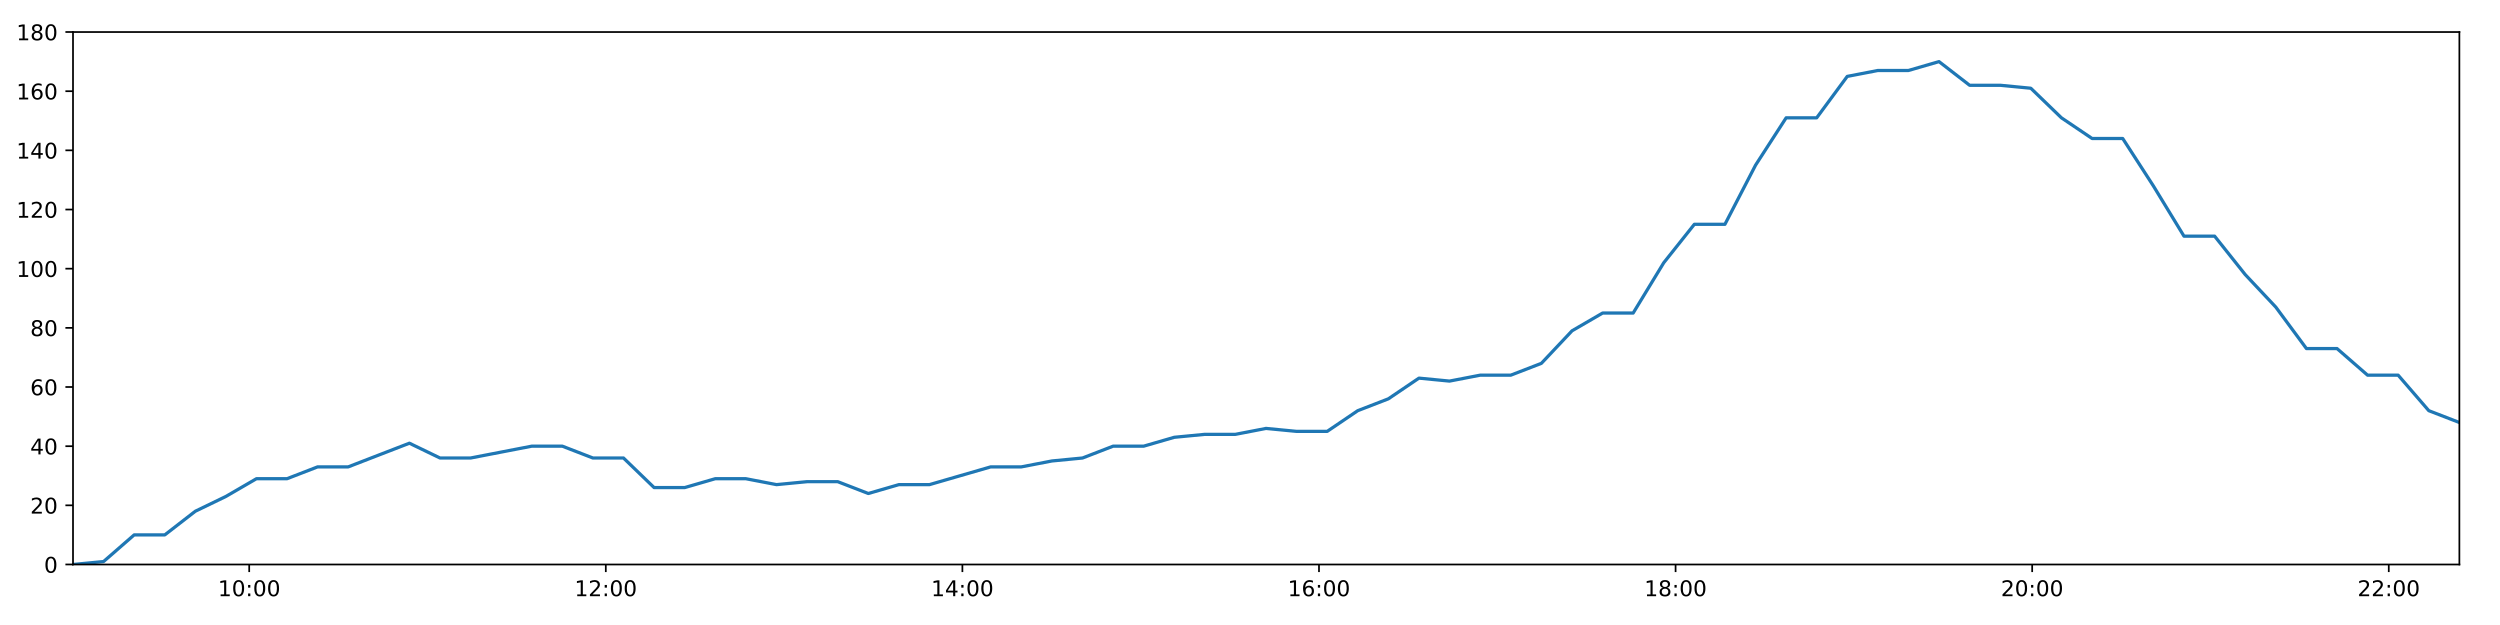
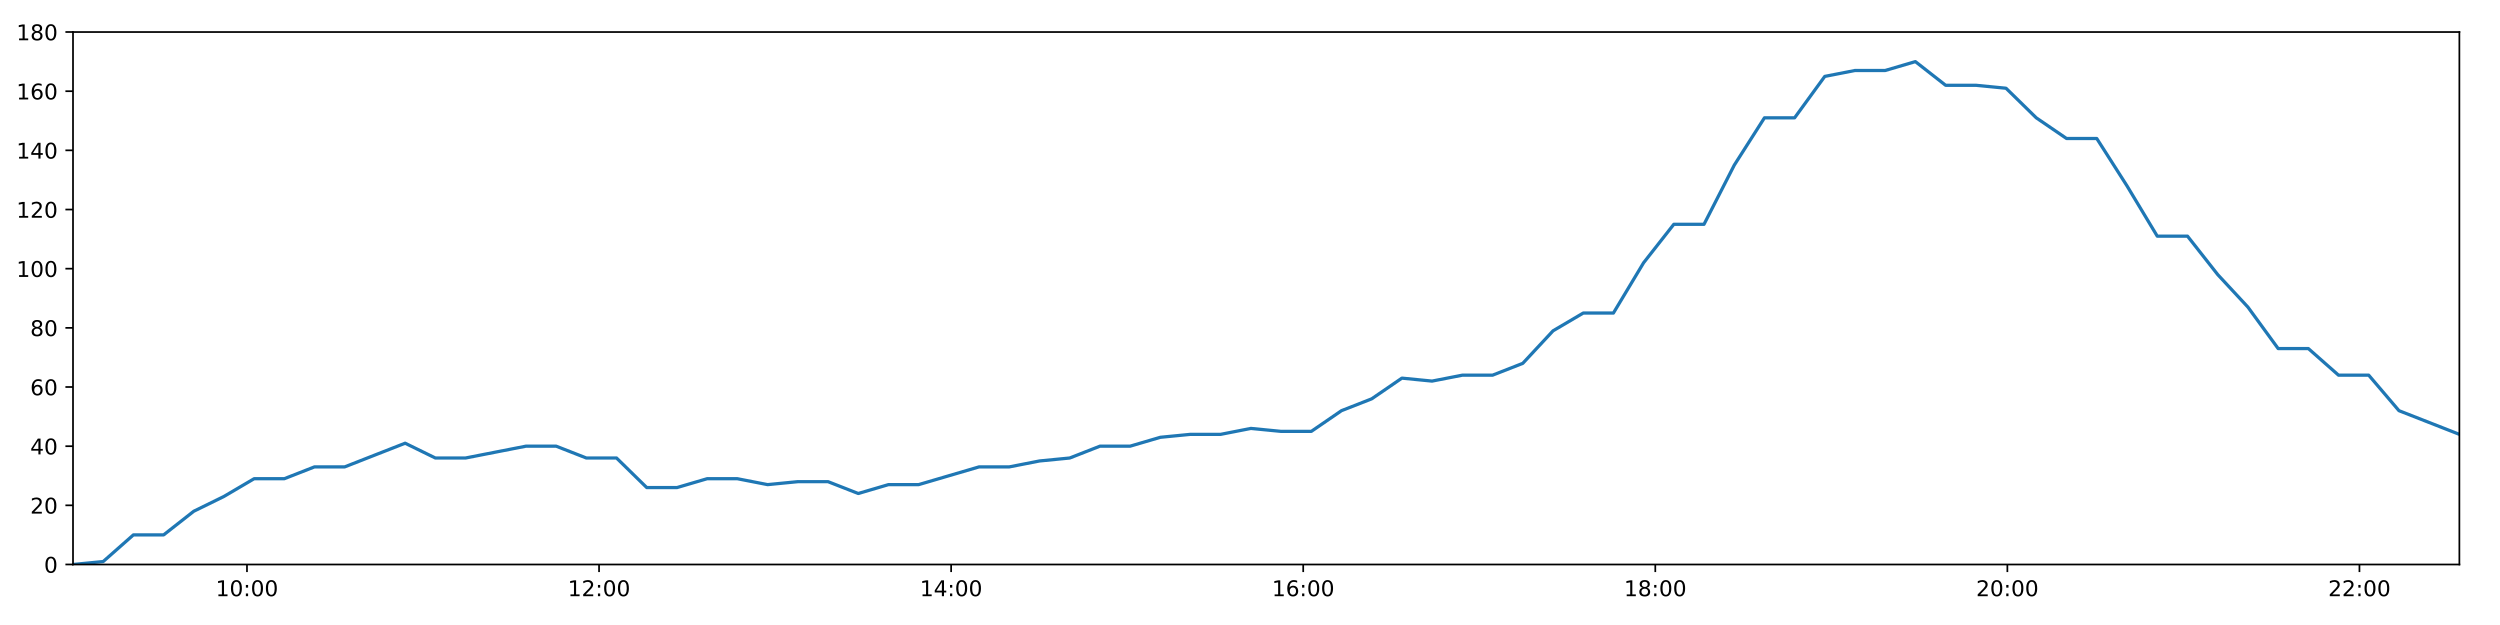
<svg xmlns="http://www.w3.org/2000/svg" xmlns:xlink="http://www.w3.org/1999/xlink" height="288pt" version="1.1" viewBox="0 0 1152 288" width="1152pt">
  <defs>
    <style type="text/css">
*{stroke-linecap:butt;stroke-linejoin:round;}
  </style>
  </defs>
  <g id="figure_1">
    <g id="patch_1">
      <path d="M 0 288  L 1152 288  L 1152 0  L 0 0  z " style="fill:#ffffff;" />
    </g>
    <g id="axes_1">
      <g id="patch_2">
        <path d="M 33.64 260.12  L 1133.28 260.12  L 1133.28 14.76  L 33.64 14.76  z " style="fill:#ffffff;" />
      </g>
      <g id="matplotlib.axis_1">
        <g id="xtick_1">
          <g id="line2d_1">
            <defs>
-               <path d="M 0 0  L 0 3.5  " id="m6f1f46037c" style="stroke:#000000;stroke-width:0.8;" />
-             </defs>
-             <g>
-               <use style="stroke:#000000;stroke-width:0.8;" x="114.835" xlink:href="#m6f1f46037c" y="260.12" />
+               <path d="M 0 0  L 0 3.5  " id="m5fb1ec1881" style="stroke:#000000;stroke-width:0.8;" />
+             </defs>
+             <g>
+               <use style="stroke:#000000;stroke-width:0.8;" x="113.807" xlink:href="#m5fb1ec1881" y="260.12" />
            </g>
          </g>
          <g id="text_1">
            <defs>
              <path d="M 12.406 8.297  L 28.516 8.297  L 28.516 63.922  L 10.984 60.406  L 10.984 69.391  L 28.422 72.906  L 38.281 72.906  L 38.281 8.297  L 54.391 8.297  L 54.391 0  L 12.406 0  z " id="DejaVuSans-49" />
              <path d="M 31.781 66.406  Q 24.172 66.406 20.328 58.906  Q 16.5 51.422 16.5 36.375  Q 16.5 21.391 20.328 13.891  Q 24.172 6.391 31.781 6.391  Q 39.453 6.391 43.281 13.891  Q 47.125 21.391 47.125 36.375  Q 47.125 51.422 43.281 58.906  Q 39.453 66.406 31.781 66.406  z M 31.781 74.219  Q 44.047 74.219 50.516 64.516  Q 56.984 54.828 56.984 36.375  Q 56.984 17.969 50.516 8.266  Q 44.047 -1.422 31.781 -1.422  Q 19.531 -1.422 13.062 8.266  Q 6.594 17.969 6.594 36.375  Q 6.594 54.828 13.062 64.516  Q 19.531 74.219 31.781 74.219  z " id="DejaVuSans-48" />
              <path d="M 11.719 12.406  L 22.016 12.406  L 22.016 0  L 11.719 0  z M 11.719 51.703  L 22.016 51.703  L 22.016 39.312  L 11.719 39.312  z " id="DejaVuSans-58" />
            </defs>
-             <g transform="translate(100.4254 274.7184)scale(0.1 -0.1)">
+             <g transform="translate(99.39735 274.7184)scale(0.1 -0.1)">
              <use xlink:href="#DejaVuSans-49" />
              <use x="63.623" xlink:href="#DejaVuSans-48" />
              <use x="127.246" xlink:href="#DejaVuSans-58" />
              <use x="160.938" xlink:href="#DejaVuSans-48" />
              <use x="224.561" xlink:href="#DejaVuSans-48" />
            </g>
          </g>
        </g>
        <g id="xtick_2">
          <g id="line2d_2">
            <g>
-               <use style="stroke:#000000;stroke-width:0.8;" x="279.153" xlink:href="#m6f1f46037c" y="260.12" />
+               <use style="stroke:#000000;stroke-width:0.8;" x="276.044" xlink:href="#m5fb1ec1881" y="260.12" />
            </g>
          </g>
          <g id="text_2">
            <defs>
              <path d="M 19.188 8.297  L 53.609 8.297  L 53.609 0  L 7.328 0  L 7.328 8.297  Q 12.938 14.109 22.625 23.891  Q 32.328 33.688 34.812 36.531  Q 39.547 41.844 41.422 45.531  Q 43.312 49.219 43.312 52.781  Q 43.312 58.594 39.234 62.25  Q 35.156 65.922 28.609 65.922  Q 23.969 65.922 18.812 64.312  Q 13.672 62.703 7.812 59.422  L 7.812 69.391  Q 13.766 71.781 18.938 73  Q 24.125 74.219 28.422 74.219  Q 39.75 74.219 46.484 68.547  Q 53.219 62.891 53.219 53.422  Q 53.219 48.922 51.531 44.891  Q 49.859 40.875 45.406 35.406  Q 44.188 33.984 37.641 27.219  Q 31.109 20.453 19.188 8.297  z " id="DejaVuSans-50" />
            </defs>
-             <g transform="translate(264.7437 274.7184)scale(0.1 -0.1)">
+             <g transform="translate(261.6351 274.7184)scale(0.1 -0.1)">
              <use xlink:href="#DejaVuSans-49" />
              <use x="63.623" xlink:href="#DejaVuSans-50" />
              <use x="127.246" xlink:href="#DejaVuSans-58" />
              <use x="160.938" xlink:href="#DejaVuSans-48" />
              <use x="224.561" xlink:href="#DejaVuSans-48" />
            </g>
          </g>
        </g>
        <g id="xtick_3">
          <g id="line2d_3">
            <g>
-               <use style="stroke:#000000;stroke-width:0.8;" x="443.471" xlink:href="#m6f1f46037c" y="260.12" />
+               <use style="stroke:#000000;stroke-width:0.8;" x="438.282" xlink:href="#m5fb1ec1881" y="260.12" />
            </g>
          </g>
          <g id="text_3">
            <defs>
              <path d="M 37.797 64.312  L 12.891 25.391  L 37.797 25.391  z M 35.203 72.906  L 47.609 72.906  L 47.609 25.391  L 58.016 25.391  L 58.016 17.188  L 47.609 17.188  L 47.609 0  L 37.797 0  L 37.797 17.188  L 4.891 17.188  L 4.891 26.703  z " id="DejaVuSans-52" />
            </defs>
-             <g transform="translate(429.0619 274.7184)scale(0.1 -0.1)">
+             <g transform="translate(423.8728 274.7184)scale(0.1 -0.1)">
              <use xlink:href="#DejaVuSans-49" />
              <use x="63.623" xlink:href="#DejaVuSans-52" />
              <use x="127.246" xlink:href="#DejaVuSans-58" />
              <use x="160.938" xlink:href="#DejaVuSans-48" />
              <use x="224.561" xlink:href="#DejaVuSans-48" />
            </g>
          </g>
        </g>
        <g id="xtick_4">
          <g id="line2d_4">
            <g>
-               <use style="stroke:#000000;stroke-width:0.8;" x="607.79" xlink:href="#m6f1f46037c" y="260.12" />
+               <use style="stroke:#000000;stroke-width:0.8;" x="600.52" xlink:href="#m5fb1ec1881" y="260.12" />
            </g>
          </g>
          <g id="text_4">
            <defs>
              <path d="M 33.016 40.375  Q 26.375 40.375 22.484 35.828  Q 18.609 31.297 18.609 23.391  Q 18.609 15.531 22.484 10.953  Q 26.375 6.391 33.016 6.391  Q 39.656 6.391 43.531 10.953  Q 47.406 15.531 47.406 23.391  Q 47.406 31.297 43.531 35.828  Q 39.656 40.375 33.016 40.375  z M 52.594 71.297  L 52.594 62.312  Q 48.875 64.062 45.094 64.984  Q 41.312 65.922 37.594 65.922  Q 27.828 65.922 22.672 59.328  Q 17.531 52.734 16.797 39.406  Q 19.672 43.656 24.016 45.922  Q 28.375 48.188 33.594 48.188  Q 44.578 48.188 50.953 41.516  Q 57.328 34.859 57.328 23.391  Q 57.328 12.156 50.688 5.359  Q 44.047 -1.422 33.016 -1.422  Q 20.359 -1.422 13.672 8.266  Q 6.984 17.969 6.984 36.375  Q 6.984 53.656 15.188 63.938  Q 23.391 74.219 37.203 74.219  Q 40.922 74.219 44.703 73.484  Q 48.484 72.75 52.594 71.297  z " id="DejaVuSans-54" />
            </defs>
-             <g transform="translate(593.3802 274.7184)scale(0.1 -0.1)">
+             <g transform="translate(586.1105 274.7184)scale(0.1 -0.1)">
              <use xlink:href="#DejaVuSans-49" />
              <use x="63.623" xlink:href="#DejaVuSans-54" />
              <use x="127.246" xlink:href="#DejaVuSans-58" />
              <use x="160.938" xlink:href="#DejaVuSans-48" />
              <use x="224.561" xlink:href="#DejaVuSans-48" />
            </g>
          </g>
        </g>
        <g id="xtick_5">
          <g id="line2d_5">
            <g>
-               <use style="stroke:#000000;stroke-width:0.8;" x="772.108" xlink:href="#m6f1f46037c" y="260.12" />
+               <use style="stroke:#000000;stroke-width:0.8;" x="762.758" xlink:href="#m5fb1ec1881" y="260.12" />
            </g>
          </g>
          <g id="text_5">
            <defs>
              <path d="M 31.781 34.625  Q 24.75 34.625 20.719 30.859  Q 16.703 27.094 16.703 20.516  Q 16.703 13.922 20.719 10.156  Q 24.75 6.391 31.781 6.391  Q 38.812 6.391 42.859 10.172  Q 46.922 13.969 46.922 20.516  Q 46.922 27.094 42.891 30.859  Q 38.875 34.625 31.781 34.625  z M 21.922 38.812  Q 15.578 40.375 12.031 44.719  Q 8.5 49.078 8.5 55.328  Q 8.5 64.062 14.719 69.141  Q 20.953 74.219 31.781 74.219  Q 42.672 74.219 48.875 69.141  Q 55.078 64.062 55.078 55.328  Q 55.078 49.078 51.531 44.719  Q 48 40.375 41.703 38.812  Q 48.828 37.156 52.797 32.312  Q 56.781 27.484 56.781 20.516  Q 56.781 9.906 50.312 4.234  Q 43.844 -1.422 31.781 -1.422  Q 19.734 -1.422 13.25 4.234  Q 6.781 9.906 6.781 20.516  Q 6.781 27.484 10.781 32.312  Q 14.797 37.156 21.922 38.812  z M 18.312 54.391  Q 18.312 48.734 21.844 45.562  Q 25.391 42.391 31.781 42.391  Q 38.141 42.391 41.719 45.562  Q 45.312 48.734 45.312 54.391  Q 45.312 60.062 41.719 63.234  Q 38.141 66.406 31.781 66.406  Q 25.391 66.406 21.844 63.234  Q 18.312 60.062 18.312 54.391  z " id="DejaVuSans-56" />
            </defs>
-             <g transform="translate(757.6984 274.7184)scale(0.1 -0.1)">
+             <g transform="translate(748.3482 274.7184)scale(0.1 -0.1)">
              <use xlink:href="#DejaVuSans-49" />
              <use x="63.623" xlink:href="#DejaVuSans-56" />
              <use x="127.246" xlink:href="#DejaVuSans-58" />
              <use x="160.938" xlink:href="#DejaVuSans-48" />
              <use x="224.561" xlink:href="#DejaVuSans-48" />
            </g>
          </g>
        </g>
        <g id="xtick_6">
          <g id="line2d_6">
            <g>
-               <use style="stroke:#000000;stroke-width:0.8;" x="936.426" xlink:href="#m6f1f46037c" y="260.12" />
+               <use style="stroke:#000000;stroke-width:0.8;" x="924.995" xlink:href="#m5fb1ec1881" y="260.12" />
            </g>
          </g>
          <g id="text_6">
-             <g transform="translate(922.0167 274.7184)scale(0.1 -0.1)">
+             <g transform="translate(910.5859 274.7184)scale(0.1 -0.1)">
              <use xlink:href="#DejaVuSans-50" />
              <use x="63.623" xlink:href="#DejaVuSans-48" />
              <use x="127.246" xlink:href="#DejaVuSans-58" />
              <use x="160.938" xlink:href="#DejaVuSans-48" />
              <use x="224.561" xlink:href="#DejaVuSans-48" />
            </g>
          </g>
        </g>
        <g id="xtick_7">
          <g id="line2d_7">
            <g>
-               <use style="stroke:#000000;stroke-width:0.8;" x="1100.744" xlink:href="#m6f1f46037c" y="260.12" />
+               <use style="stroke:#000000;stroke-width:0.8;" x="1087.233" xlink:href="#m5fb1ec1881" y="260.12" />
            </g>
          </g>
          <g id="text_7">
-             <g transform="translate(1086.335 274.7184)scale(0.1 -0.1)">
+             <g transform="translate(1072.824 274.7184)scale(0.1 -0.1)">
              <use xlink:href="#DejaVuSans-50" />
              <use x="63.623" xlink:href="#DejaVuSans-50" />
              <use x="127.246" xlink:href="#DejaVuSans-58" />
              <use x="160.938" xlink:href="#DejaVuSans-48" />
              <use x="224.561" xlink:href="#DejaVuSans-48" />
            </g>
          </g>
        </g>
      </g>
      <g id="matplotlib.axis_2">
        <g id="ytick_1">
          <g id="line2d_8">
            <defs>
-               <path d="M 0 0  L -3.5 0  " id="m9650c466e6" style="stroke:#000000;stroke-width:0.8;" />
-             </defs>
-             <g>
-               <use style="stroke:#000000;stroke-width:0.8;" x="33.64" xlink:href="#m9650c466e6" y="260.12" />
+               <path d="M 0 0  L -3.5 0  " id="mcd5668f2a7" style="stroke:#000000;stroke-width:0.8;" />
+             </defs>
+             <g>
+               <use style="stroke:#000000;stroke-width:0.8;" x="33.64" xlink:href="#mcd5668f2a7" y="260.12" />
            </g>
          </g>
          <g id="text_8">
            <g transform="translate(20.2775 263.9192)scale(0.1 -0.1)">
              <use xlink:href="#DejaVuSans-48" />
            </g>
          </g>
        </g>
        <g id="ytick_2">
          <g id="line2d_9">
            <g>
-               <use style="stroke:#000000;stroke-width:0.8;" x="33.64" xlink:href="#m9650c466e6" y="232.858" />
+               <use style="stroke:#000000;stroke-width:0.8;" x="33.64" xlink:href="#mcd5668f2a7" y="232.858" />
            </g>
          </g>
          <g id="text_9">
            <g transform="translate(13.915 236.657)scale(0.1 -0.1)">
              <use xlink:href="#DejaVuSans-50" />
              <use x="63.623" xlink:href="#DejaVuSans-48" />
            </g>
          </g>
        </g>
        <g id="ytick_3">
          <g id="line2d_10">
            <g>
-               <use style="stroke:#000000;stroke-width:0.8;" x="33.64" xlink:href="#m9650c466e6" y="205.596" />
+               <use style="stroke:#000000;stroke-width:0.8;" x="33.64" xlink:href="#mcd5668f2a7" y="205.596" />
            </g>
          </g>
          <g id="text_10">
            <g transform="translate(13.915 209.3948)scale(0.1 -0.1)">
              <use xlink:href="#DejaVuSans-52" />
              <use x="63.623" xlink:href="#DejaVuSans-48" />
            </g>
          </g>
        </g>
        <g id="ytick_4">
          <g id="line2d_11">
            <g>
-               <use style="stroke:#000000;stroke-width:0.8;" x="33.64" xlink:href="#m9650c466e6" y="178.333" />
+               <use style="stroke:#000000;stroke-width:0.8;" x="33.64" xlink:href="#mcd5668f2a7" y="178.333" />
            </g>
          </g>
          <g id="text_11">
            <g transform="translate(13.915 182.1326)scale(0.1 -0.1)">
              <use xlink:href="#DejaVuSans-54" />
              <use x="63.623" xlink:href="#DejaVuSans-48" />
            </g>
          </g>
        </g>
        <g id="ytick_5">
          <g id="line2d_12">
            <g>
-               <use style="stroke:#000000;stroke-width:0.8;" x="33.64" xlink:href="#m9650c466e6" y="151.071" />
+               <use style="stroke:#000000;stroke-width:0.8;" x="33.64" xlink:href="#mcd5668f2a7" y="151.071" />
            </g>
          </g>
          <g id="text_12">
            <g transform="translate(13.915 154.8703)scale(0.1 -0.1)">
              <use xlink:href="#DejaVuSans-56" />
              <use x="63.623" xlink:href="#DejaVuSans-48" />
            </g>
          </g>
        </g>
        <g id="ytick_6">
          <g id="line2d_13">
            <g>
-               <use style="stroke:#000000;stroke-width:0.8;" x="33.64" xlink:href="#m9650c466e6" y="123.809" />
+               <use style="stroke:#000000;stroke-width:0.8;" x="33.64" xlink:href="#mcd5668f2a7" y="123.809" />
            </g>
          </g>
          <g id="text_13">
            <g transform="translate(7.5525 127.6081)scale(0.1 -0.1)">
              <use xlink:href="#DejaVuSans-49" />
              <use x="63.623" xlink:href="#DejaVuSans-48" />
              <use x="127.246" xlink:href="#DejaVuSans-48" />
            </g>
          </g>
        </g>
        <g id="ytick_7">
          <g id="line2d_14">
            <g>
-               <use style="stroke:#000000;stroke-width:0.8;" x="33.64" xlink:href="#m9650c466e6" y="96.547" />
+               <use style="stroke:#000000;stroke-width:0.8;" x="33.64" xlink:href="#mcd5668f2a7" y="96.547" />
            </g>
          </g>
          <g id="text_14">
            <g transform="translate(7.5525 100.3459)scale(0.1 -0.1)">
              <use xlink:href="#DejaVuSans-49" />
              <use x="63.623" xlink:href="#DejaVuSans-50" />
              <use x="127.246" xlink:href="#DejaVuSans-48" />
            </g>
          </g>
        </g>
        <g id="ytick_8">
          <g id="line2d_15">
            <g>
-               <use style="stroke:#000000;stroke-width:0.8;" x="33.64" xlink:href="#m9650c466e6" y="69.284" />
+               <use style="stroke:#000000;stroke-width:0.8;" x="33.64" xlink:href="#mcd5668f2a7" y="69.284" />
            </g>
          </g>
          <g id="text_15">
            <g transform="translate(7.5525 73.08366)scale(0.1 -0.1)">
              <use xlink:href="#DejaVuSans-49" />
              <use x="63.623" xlink:href="#DejaVuSans-52" />
              <use x="127.246" xlink:href="#DejaVuSans-48" />
            </g>
          </g>
        </g>
        <g id="ytick_9">
          <g id="line2d_16">
            <g>
-               <use style="stroke:#000000;stroke-width:0.8;" x="33.64" xlink:href="#m9650c466e6" y="42.022" />
+               <use style="stroke:#000000;stroke-width:0.8;" x="33.64" xlink:href="#mcd5668f2a7" y="42.022" />
            </g>
          </g>
          <g id="text_16">
            <g transform="translate(7.5525 45.82144)scale(0.1 -0.1)">
              <use xlink:href="#DejaVuSans-49" />
              <use x="63.623" xlink:href="#DejaVuSans-54" />
              <use x="127.246" xlink:href="#DejaVuSans-48" />
            </g>
          </g>
        </g>
        <g id="ytick_10">
          <g id="line2d_17">
            <g>
-               <use style="stroke:#000000;stroke-width:0.8;" x="33.64" xlink:href="#m9650c466e6" y="14.76" />
+               <use style="stroke:#000000;stroke-width:0.8;" x="33.64" xlink:href="#mcd5668f2a7" y="14.76" />
            </g>
          </g>
          <g id="text_17">
            <g transform="translate(7.5525 18.55922)scale(0.1 -0.1)">
              <use xlink:href="#DejaVuSans-49" />
              <use x="63.623" xlink:href="#DejaVuSans-56" />
              <use x="127.246" xlink:href="#DejaVuSans-48" />
            </g>
          </g>
        </g>
      </g>
      <g id="line2d_18">
-         <path clip-path="url(#pefae0eb055)" d="M 33.64 260.12  L 47.725 258.757  L 61.81 246.489  L 75.918 246.489  L 89.995 235.584  L 104.078 228.768  L 118.169 220.59  L 132.251 220.59  L 146.345 215.137  L 160.452 215.137  L 174.532 209.685  L 188.647 204.232  L 202.755 211.048  L 216.848 211.048  L 230.929 208.322  L 245.034 205.596  L 259.122 205.596  L 273.214 211.048  L 287.306 211.048  L 301.416 224.679  L 315.501 224.679  L 329.592 220.59  L 343.679 220.59  L 357.818 223.316  L 371.905 221.953  L 386.02 221.953  L 400.123 227.405  L 414.213 223.316  L 428.304 223.316  L 442.404 219.227  L 456.52 215.137  L 470.625 215.137  L 484.733 212.411  L 498.828 211.048  L 512.921 205.596  L 527.008 205.596  L 541.108 201.506  L 555.196 200.143  L 569.285 200.143  L 583.377 197.417  L 597.471 198.78  L 611.564 198.78  L 625.655 189.238  L 639.745 183.786  L 653.844 174.244  L 667.922 175.607  L 682.064 172.881  L 696.161 172.881  L 710.263 167.428  L 724.395 152.434  L 738.477 144.256  L 752.558 144.256  L 766.65 121.083  L 780.748 103.362  L 794.845 103.362  L 808.964 76.1  L 823.053 54.29  L 837.128 54.29  L 851.209 35.207  L 865.331 32.48  L 879.412 32.48  L 893.496 28.391  L 907.602 39.296  L 921.717 39.296  L 935.794 40.659  L 949.905 54.29  L 964.057 63.832  L 978.154 63.832  L 992.253 85.642  L 1006.374 108.815  L 1020.495 108.815  L 1034.602 126.535  L 1048.7 141.529  L 1062.796 160.613  L 1076.892 160.613  L 1090.978 172.881  L 1105.071 172.881  L 1119.184 189.238  L 1133.28 194.691  " style="fill:none;stroke:#1f77b4;stroke-linecap:square;stroke-width:1.5;" />
+         <path clip-path="url(#p10dc305e16)" d="M 33.64 260.12  L 47.547 258.757  L 61.453 246.489  L 75.382 246.489  L 89.281 235.584  L 103.186 228.768  L 117.099 220.59  L 131.002 220.59  L 144.918 215.137  L 158.846 215.137  L 172.748 209.685  L 186.684 204.232  L 200.613 211.048  L 214.528 211.048  L 228.431 208.322  L 242.358 205.596  L 256.267 205.596  L 270.181 211.048  L 284.095 211.048  L 298.025 224.679  L 311.932 224.679  L 325.845 220.59  L 339.754 220.59  L 353.714 223.316  L 367.622 221.953  L 381.558 221.953  L 395.483 227.405  L 409.395 223.316  L 423.307 223.316  L 437.229 219.227  L 451.166 215.137  L 465.092 215.137  L 479.021 212.411  L 492.938 211.048  L 506.852 205.596  L 520.762 205.596  L 534.682 201.506  L 548.593 200.143  L 562.503 200.143  L 576.416 197.417  L 590.332 198.78  L 604.247 198.78  L 618.159 189.238  L 632.07 183.786  L 645.991 174.244  L 659.891 175.607  L 673.854 172.881  L 687.772 172.881  L 701.695 167.428  L 715.649 152.434  L 729.553 144.256  L 743.455 144.256  L 757.369 121.083  L 771.289 103.362  L 785.207 103.362  L 799.147 76.1  L 813.058 54.29  L 826.955 54.29  L 840.857 35.207  L 854.8 32.48  L 868.703 32.48  L 882.608 28.391  L 896.536 39.296  L 910.473 39.296  L 924.371 40.659  L 938.303 54.29  L 952.276 63.832  L 966.195 63.832  L 980.115 85.642  L 994.057 108.815  L 1008 108.815  L 1021.929 126.535  L 1035.848 141.529  L 1049.765 160.613  L 1063.682 160.613  L 1077.591 172.881  L 1091.505 172.881  L 1105.439 189.238  L 1119.357 194.691  L 1133.28 200.143  " style="fill:none;stroke:#1f77b4;stroke-linecap:square;stroke-width:1.5;" />
      </g>
      <g id="patch_3">
        <path d="M 33.64 260.12  L 33.64 14.76  " style="fill:none;stroke:#000000;stroke-linecap:square;stroke-linejoin:miter;stroke-width:0.8;" />
      </g>
      <g id="patch_4">
        <path d="M 1133.28 260.12  L 1133.28 14.76  " style="fill:none;stroke:#000000;stroke-linecap:square;stroke-linejoin:miter;stroke-width:0.8;" />
      </g>
      <g id="patch_5">
        <path d="M 33.64 260.12  L 1133.28 260.12  " style="fill:none;stroke:#000000;stroke-linecap:square;stroke-linejoin:miter;stroke-width:0.8;" />
      </g>
      <g id="patch_6">
        <path d="M 33.64 14.76  L 1133.28 14.76  " style="fill:none;stroke:#000000;stroke-linecap:square;stroke-linejoin:miter;stroke-width:0.8;" />
      </g>
    </g>
  </g>
  <defs>
-     <clipPath id="pefae0eb055">
+     <clipPath id="p10dc305e16">
      <rect height="245.36" width="1099.64" x="33.64" y="14.76" />
    </clipPath>
  </defs>
</svg>
